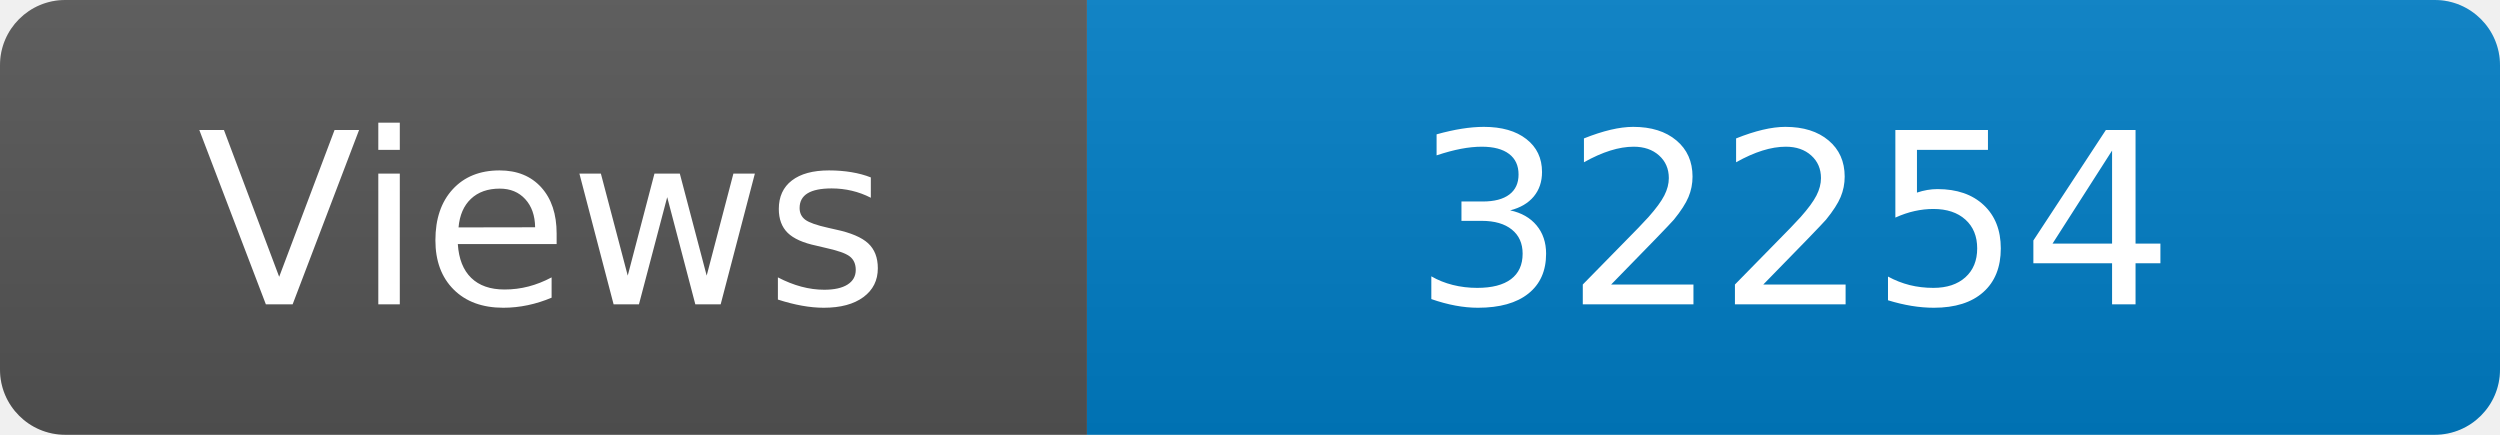
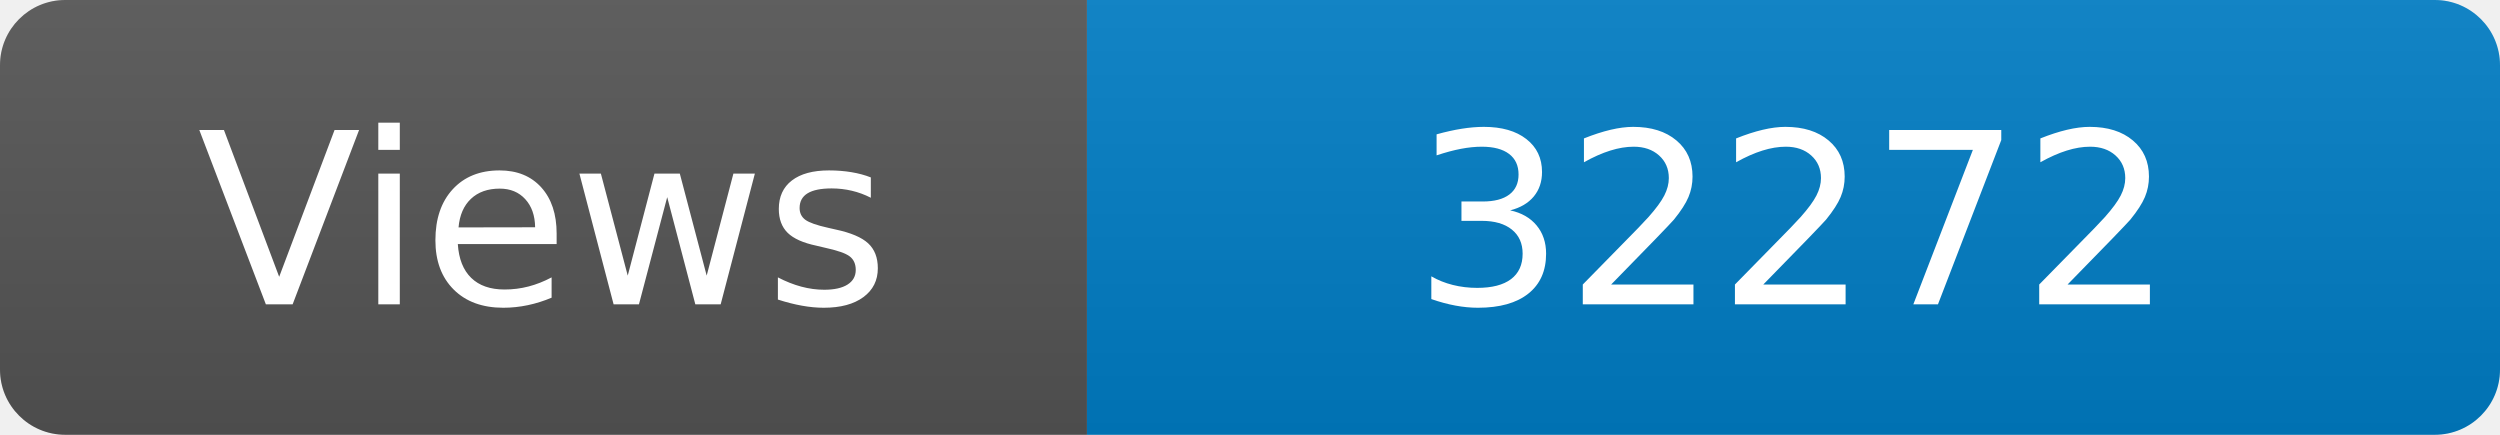
<svg xmlns="http://www.w3.org/2000/svg" width="115" height="20" role="img" aria-label="Maintained?: yes">
  <linearGradient id="s" x2="0" y2="100%">
    <stop offset="0" stop-color="#bbb" stop-opacity=".1" />
    <stop offset="1" stop-opacity=".1" />
  </linearGradient>
  <clipPath id="r">
    <rect width="115" height="20" rx="3" fill="#fff" />
  </clipPath>
  <g clip-path="url(#r)">
    <rect width="50" height="20" fill="#555" />
    <rect x="50" width="160" height="20" fill="#007ec6" />
    <rect width="115" height="20" fill="url(#s)" />
  </g>
  <g fill="#fff" text-anchor="middle" font-family="Verdana,Geneva,DejaVu Sans,sans-serif" font-size="110">
    <text x="250" y="140" transform="scale(.1)" fill="#fff">Views</text>
-     <text x="825" y="140" transform="scale(.1)" fill="#fff">32254</text>
+     <text x="825" y="140" transform="scale(.1)" fill="#fff">32272</text>
  </g>
</svg>
